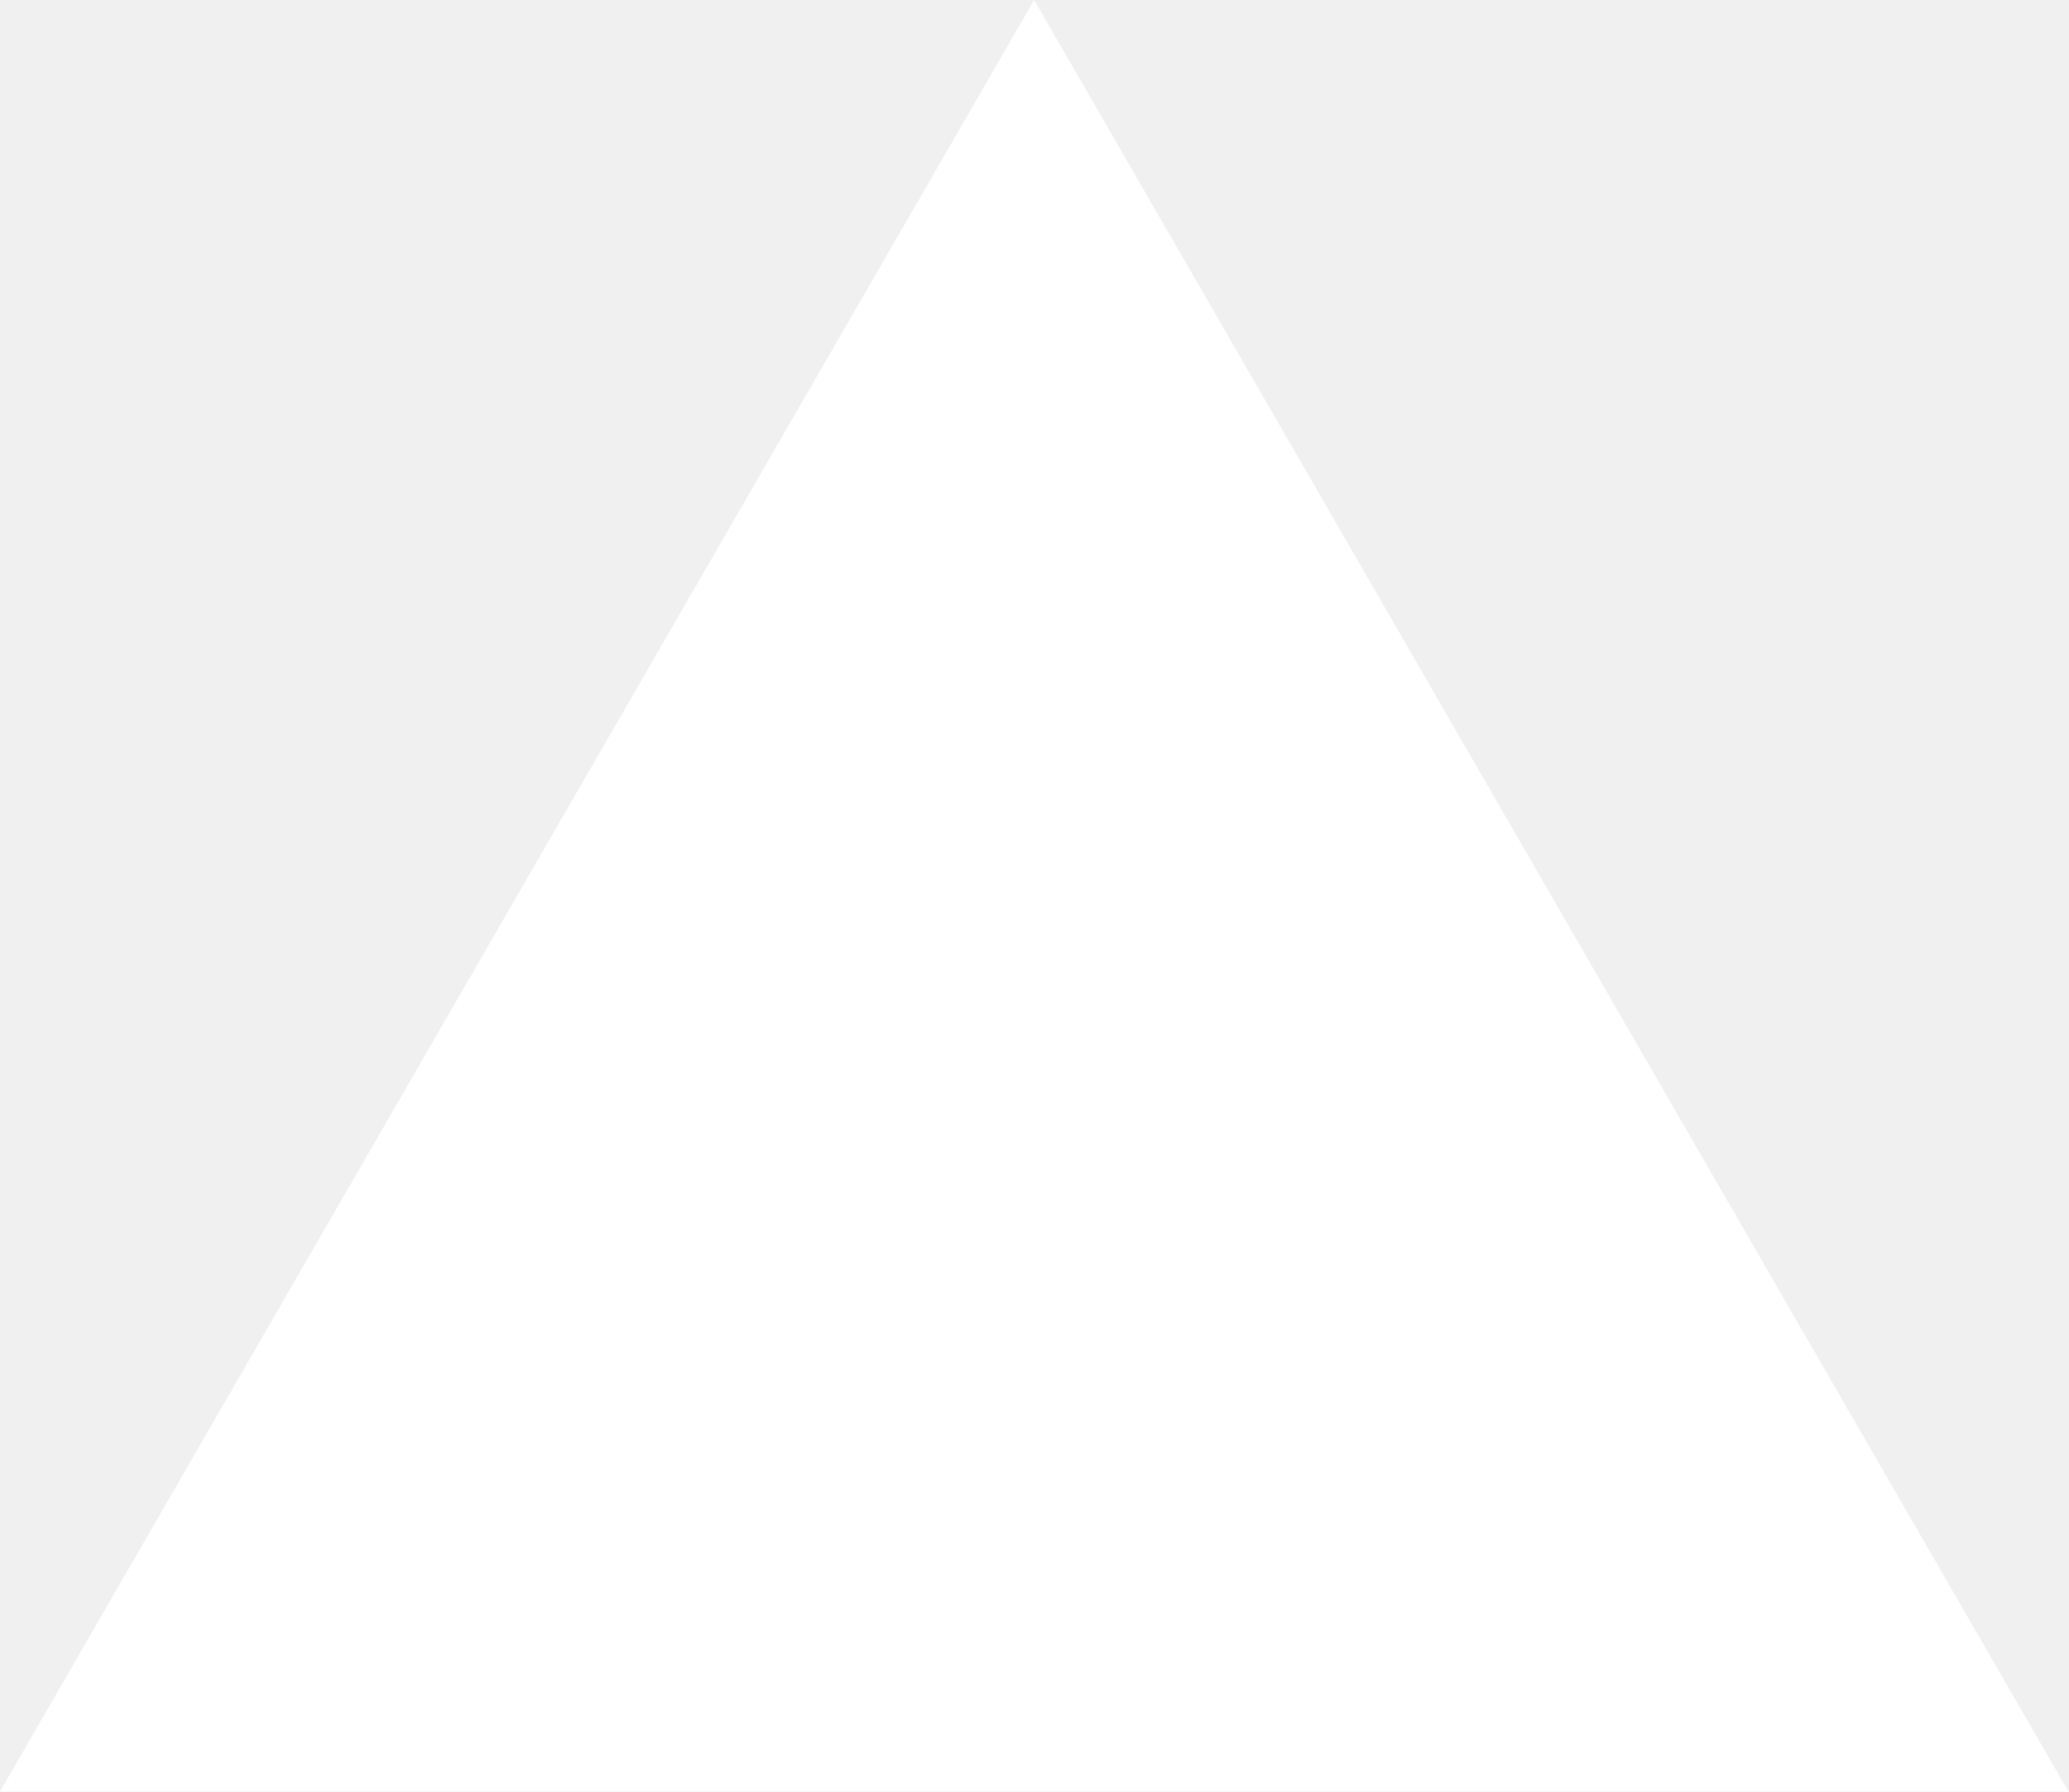
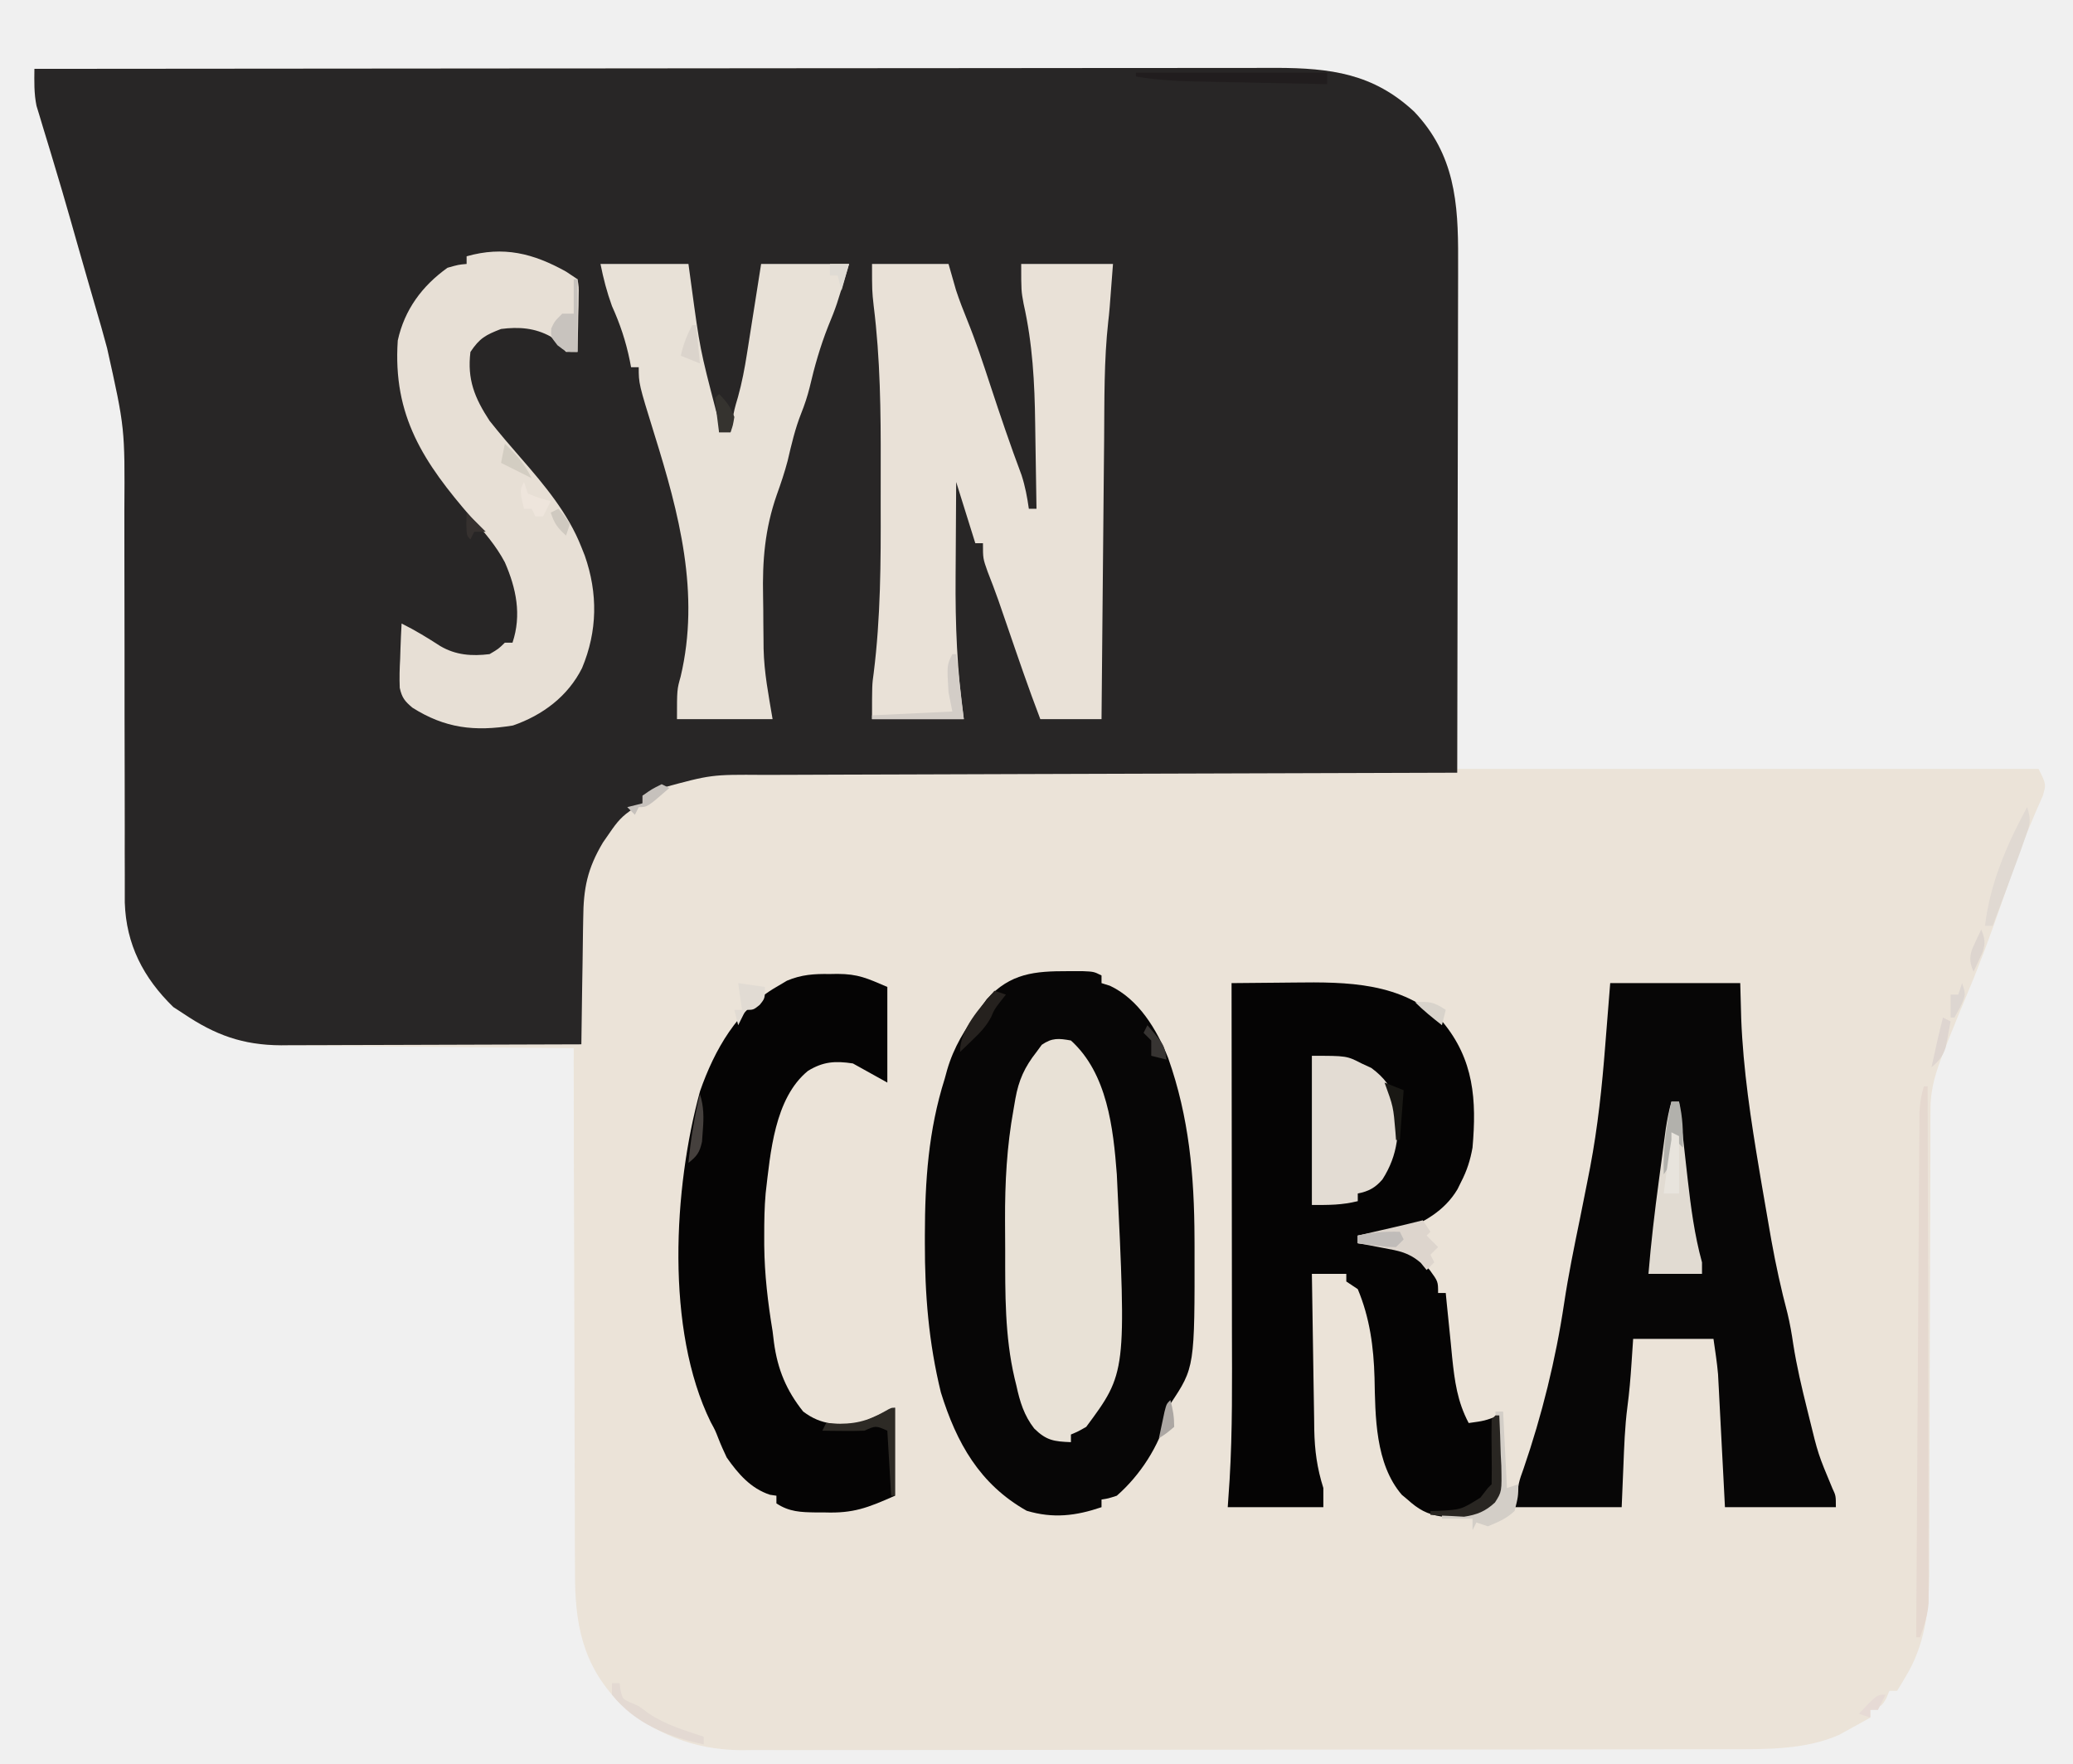
- <svg xmlns="http://www.w3.org/2000/svg" fill="none" viewBox="0 0 1155 1000">
-   <path d="m577.3 0 577.4 1000H0z" fill="#fff" />
+ <svg xmlns="http://www.w3.org/2000/svg" version="1.1" width="542" height="461">
+   <path d="M0 0 C42.473 -0.046 84.946 -0.081 127.418 -0.102 C132.435 -0.105 137.452 -0.107 142.468 -0.11 C143.467 -0.11 144.466 -0.111 145.495 -0.111 C161.656 -0.12 177.818 -0.136 193.979 -0.154 C210.568 -0.173 227.156 -0.184 243.745 -0.188 C253.977 -0.191 264.21 -0.2 274.442 -0.216 C281.463 -0.226 288.484 -0.23 295.505 -0.227 C299.553 -0.226 303.601 -0.228 307.649 -0.238 C311.361 -0.248 315.074 -0.249 318.787 -0.242 C320.752 -0.241 322.718 -0.249 324.683 -0.258 C338.935 -0.211 350.083 1.241 360.75 11.188 C371.299 22.289 372.307 34.95 372.227 49.608 C372.226 51.091 372.227 52.574 372.228 54.056 C372.228 58.005 372.217 61.953 372.203 65.902 C372.191 69.615 372.191 73.329 372.189 77.043 C372.179 87.883 372.151 98.723 372.125 109.562 C372.084 133.797 372.043 158.031 372 183 C422.16 183 472.32 183 524 183 C526 187 526 187 525.094 190.074 C524.568 191.267 524.042 192.459 523.5 193.688 C522.925 195.032 522.354 196.379 521.785 197.727 C521.339 198.777 521.339 198.777 520.883 199.849 C519.436 203.374 518.185 206.963 516.938 210.562 C516.689 211.275 516.44 211.987 516.184 212.72 C515.454 214.813 514.727 216.906 514 219 C511.312 226.713 508.518 234.328 505.328 241.848 C503.786 245.509 502.292 249.188 500.812 252.875 C500.324 254.089 499.835 255.304 499.332 256.555 C497.298 261.816 495.751 266.201 495.742 271.887 C495.731 273.617 495.731 273.617 495.721 275.382 C495.724 276.634 495.726 277.885 495.729 279.175 C495.724 280.517 495.719 281.86 495.713 283.202 C495.701 286.087 495.696 288.971 495.695 291.855 C495.693 296.425 495.675 300.994 495.654 305.564 C495.605 316.917 495.574 328.27 495.553 339.623 C495.536 348.443 495.513 357.263 495.47 366.083 C495.448 370.616 495.44 375.148 495.442 379.681 C495.441 382.515 495.427 385.349 495.409 388.182 C495.401 390.102 495.407 392.021 495.415 393.94 C495.338 403.207 494.205 412.121 489.312 420.188 C488.876 420.924 488.439 421.66 487.988 422.418 C487.662 422.94 487.336 423.462 487 424 C486.34 424 485.68 424 485 424 C484.732 424.639 484.464 425.279 484.188 425.938 C483 428 483 428 480 429 C480 429.66 480 430.32 480 431 C478.285 431.983 476.552 432.935 474.812 433.875 C473.85 434.409 472.887 434.942 471.895 435.492 C463.069 439.452 452.426 439.296 442.926 439.267 C441.213 439.274 441.213 439.274 439.465 439.281 C435.678 439.294 431.891 439.292 428.103 439.291 C425.372 439.295 422.641 439.303 419.91 439.311 C413.285 439.327 406.661 439.333 400.037 439.334 C394.649 439.335 389.262 439.339 383.875 439.346 C368.573 439.363 353.272 439.372 337.97 439.371 C337.147 439.371 336.325 439.371 335.477 439.371 C334.653 439.371 333.829 439.37 332.98 439.37 C319.62 439.37 306.259 439.389 292.898 439.417 C279.152 439.446 265.407 439.459 251.661 439.458 C243.954 439.457 236.248 439.462 228.541 439.484 C221.983 439.502 215.425 439.507 208.867 439.493 C205.526 439.487 202.185 439.488 198.843 439.504 C195.211 439.519 191.58 439.51 187.947 439.494 C186.906 439.505 185.864 439.515 184.791 439.526 C172.5 439.411 161.916 435.302 152.844 427.035 C143.159 417.044 141.252 406.178 141.341 392.685 C141.332 391.185 141.321 389.686 141.309 388.187 C141.281 384.154 141.283 380.122 141.291 376.09 C141.294 371.862 141.269 367.634 141.247 363.406 C141.21 355.416 141.198 347.427 141.195 339.438 C141.19 330.335 141.157 321.232 141.122 312.129 C141.05 293.419 141.013 274.71 141 256 C139.98 255.992 138.96 255.984 137.91 255.975 C128.273 255.898 118.637 255.81 109.001 255.712 C104.047 255.663 99.094 255.616 94.14 255.578 C89.355 255.541 84.57 255.495 79.785 255.442 C77.964 255.423 76.144 255.408 74.323 255.397 C71.762 255.38 69.202 255.351 66.641 255.319 C65.897 255.317 65.153 255.315 64.387 255.312 C54.445 255.156 47.214 252.534 39 247 C38.113 246.423 37.226 245.845 36.312 245.25 C28.473 237.622 23.963 228.858 23.628 217.9 C23.614 215.547 23.616 213.193 23.631 210.84 C23.625 208.856 23.62 206.872 23.614 204.888 C23.61 202.771 23.614 200.653 23.62 198.536 C23.632 194.099 23.619 189.663 23.603 185.226 C23.567 174.202 23.561 163.179 23.563 152.155 C23.565 143.589 23.558 135.024 23.523 126.459 C23.509 122.778 23.503 119.098 23.516 115.418 C23.659 93.887 23.659 93.887 19 73 C18.493 71.197 17.994 69.391 17.508 67.582 C17.05 65.991 16.589 64.402 16.125 62.812 C15.605 61.013 15.086 59.214 14.566 57.414 C14.306 56.516 14.046 55.618 13.778 54.692 C13.022 52.075 12.273 49.456 11.527 46.836 C11.286 45.987 11.044 45.138 10.795 44.263 C10.307 42.548 9.82 40.833 9.334 39.118 C7.952 34.262 6.53 29.422 5.066 24.59 C4.743 23.513 4.42 22.437 4.088 21.327 C3.461 19.243 2.827 17.16 2.184 15.081 C1.899 14.129 1.614 13.176 1.32 12.195 C1.065 11.36 0.81 10.525 0.547 9.665 C-0.122 6.406 -0.034 3.32 0 0 Z " fill="#EBE3D8" transform="translate(9,18)" />
+   <path d="M0 0 C42.473 -0.046 84.946 -0.081 127.418 -0.102 C132.435 -0.105 137.452 -0.107 142.468 -0.11 C143.467 -0.11 144.466 -0.111 145.495 -0.111 C161.656 -0.12 177.818 -0.136 193.979 -0.154 C210.568 -0.173 227.156 -0.184 243.745 -0.188 C253.977 -0.191 264.21 -0.2 274.442 -0.216 C281.463 -0.226 288.484 -0.23 295.505 -0.227 C299.553 -0.226 303.601 -0.228 307.649 -0.238 C311.361 -0.248 315.074 -0.249 318.787 -0.242 C320.752 -0.241 322.718 -0.249 324.683 -0.258 C338.935 -0.211 350.083 1.241 360.75 11.188 C371.326 22.317 372.307 35.008 372.227 49.699 C372.226 51.169 372.227 52.638 372.228 54.107 C372.229 58.072 372.217 62.036 372.203 66 C372.19 70.152 372.189 74.304 372.187 78.456 C372.181 86.307 372.164 94.159 372.144 102.01 C372.122 110.953 372.111 119.897 372.101 128.84 C372.08 147.227 372.045 165.613 372 184 C370.989 184.002 369.978 184.005 368.936 184.007 C344.314 184.066 319.692 184.142 295.07 184.236 C283.163 184.281 271.256 184.32 259.349 184.346 C248.969 184.369 238.589 184.403 228.209 184.449 C222.715 184.473 217.221 184.491 211.726 184.498 C206.55 184.504 201.374 184.524 196.199 184.554 C194.303 184.563 192.408 184.567 190.512 184.565 C176.976 184.471 176.976 184.471 164 188 C162.453 188.588 162.453 188.588 160.875 189.188 C159.947 189.59 159.947 189.59 159 190 C159 190.66 159 191.32 159 192 C158.25 192.438 157.5 192.877 156.727 193.328 C153.721 195.171 152.346 196.852 150.375 199.75 C149.805 200.57 149.235 201.39 148.648 202.234 C144.569 209.078 143.544 214.21 143.488 222.09 C143.47 223.034 143.452 223.979 143.434 224.952 C143.38 227.947 143.346 230.942 143.312 233.938 C143.279 235.977 143.245 238.017 143.209 240.057 C143.124 245.038 143.057 250.019 143 255 C132.073 255.046 121.146 255.082 110.218 255.104 C105.144 255.114 100.069 255.128 94.995 255.151 C90.093 255.173 85.191 255.185 80.289 255.19 C78.424 255.193 76.559 255.201 74.693 255.211 C72.07 255.226 69.447 255.228 66.824 255.227 C66.062 255.234 65.3 255.241 64.514 255.249 C54.504 255.211 47.262 252.566 39 247 C38.113 246.423 37.226 245.845 36.312 245.25 C28.473 237.622 23.963 228.858 23.628 217.9 C23.614 215.547 23.616 213.193 23.631 210.84 C23.625 208.856 23.62 206.872 23.614 204.888 C23.61 202.771 23.614 200.653 23.62 198.536 C23.632 194.099 23.619 189.663 23.603 185.226 C23.567 174.202 23.561 163.179 23.563 152.155 C23.565 143.589 23.558 135.024 23.523 126.459 C23.509 122.778 23.503 119.098 23.516 115.418 C23.659 93.887 23.659 93.887 19 73 C18.493 71.197 17.994 69.391 17.508 67.582 C17.05 65.991 16.589 64.402 16.125 62.812 C15.605 61.013 15.086 59.214 14.566 57.414 C14.306 56.516 14.046 55.618 13.778 54.692 C13.022 52.075 12.273 49.456 11.527 46.836 C11.286 45.987 11.044 45.138 10.795 44.263 C10.307 42.548 9.82 40.833 9.334 39.118 C7.952 34.262 6.53 29.422 5.066 24.59 C4.743 23.513 4.42 22.437 4.088 21.327 C3.461 19.243 2.827 17.16 2.184 15.081 C1.899 14.129 1.614 13.176 1.32 12.195 C1.065 11.36 0.81 10.525 0.547 9.665 C-0.122 6.406 -0.034 3.32 0 0 Z " fill="#282626" transform="translate(9,18)" />
+   <path d="M0 0 C1.222 -0.003 2.444 -0.005 3.703 -0.008 C6.75 0.125 6.75 0.125 8.75 1.125 C8.75 1.785 8.75 2.445 8.75 3.125 C9.472 3.352 10.194 3.579 10.938 3.812 C18.436 7.312 23.201 15.24 26.172 22.691 C31.666 38.227 33.001 53.425 33.062 69.812 C33.066 70.533 33.069 71.253 33.072 71.995 C33.119 103.572 33.119 103.572 26.75 113.125 C26.482 114.156 26.214 115.188 25.938 116.25 C23.773 124.16 18.912 131.721 12.75 137.125 C10.535 137.844 10.535 137.844 8.75 138.125 C8.75 138.785 8.75 139.445 8.75 140.125 C2.015 142.418 -3.91 143.121 -10.812 141.062 C-23.106 134.133 -29.158 123.317 -33.25 110.125 C-36.451 97.03 -37.457 84.505 -37.438 71.062 C-37.437 70.373 -37.437 69.684 -37.437 68.974 C-37.411 54.849 -36.53 41.678 -32.25 28.125 C-32.036 27.348 -31.822 26.57 -31.602 25.77 C-29.851 19.787 -26.925 15.125 -23.25 10.125 C-22.59 9.197 -21.93 8.269 -21.25 7.312 C-15.05 0.531 -8.778 -0.019 0 0 Z " fill="#070606" transform="translate(279.25,253.875)" />
+   <path d="M0 0 C4.053 -0.05 8.105 -0.086 12.158 -0.11 C13.531 -0.12 14.904 -0.133 16.277 -0.151 C30.264 -0.325 44.515 -0.253 55.137 10.078 C63.39 19.975 64.09 30.579 63 43 C62.417 46.3 61.538 49.03 60 52 C59.694 52.62 59.389 53.24 59.074 53.879 C55.656 59.634 50.12 62.644 44 65 C40.316 65.692 36.745 65.986 33 66 C33 66.66 33 67.32 33 68 C33.736 68.037 34.472 68.075 35.23 68.113 C42.526 68.605 46.837 69.446 51.812 75 C54 78 54 78 54 81 C54.66 81 55.32 81 56 81 C56.075 81.781 56.15 82.563 56.228 83.367 C56.578 86.934 56.945 90.498 57.312 94.062 C57.489 95.906 57.489 95.906 57.67 97.787 C58.33 104.067 59.026 109.393 62 115 C66.13 114.433 66.13 114.433 70 113 C70.175 116.395 70.281 119.789 70.375 123.188 C70.425 124.147 70.476 125.107 70.527 126.096 C70.67 132.969 70.67 132.969 68.849 135.772 C64.485 139.762 60.41 139.664 54.848 139.43 C51.063 138.859 48.833 137.543 46 135 C45.509 134.59 45.018 134.18 44.512 133.758 C37.537 125.647 37.589 113.215 37.378 103.162 C37.157 95.118 36.135 87.481 33 80 C32.01 79.34 31.02 78.68 30 78 C30 77.34 30 76.68 30 76 C27.03 76 24.06 76 21 76 C21.094 82.85 21.2 89.7 21.317 96.551 C21.356 98.879 21.39 101.208 21.422 103.537 C21.468 106.891 21.526 110.244 21.586 113.598 C21.597 114.633 21.609 115.669 21.621 116.736 C21.733 122.244 22.353 126.76 24 132 C24 133.65 24 135.3 24 137 C15.75 137 7.5 137 -1 137 C-0.837 134.603 -0.674 132.206 -0.506 129.737 C0.258 116.904 0.125 104.061 0.098 91.211 C0.096 88.569 0.094 85.926 0.093 83.284 C0.09 77.09 0.082 70.897 0.072 64.703 C0.061 57.639 0.055 50.574 0.05 43.51 C0.04 29.007 0.022 14.503 0 0 Z " fill="#050404" transform="translate(322,257)" />
+   <path d="M0 0 C11.22 0 22.44 0 34 0 C34.083 3.073 34.165 6.146 34.25 9.312 C34.777 22.705 36.78 35.798 39 49 C39.207 50.233 39.414 51.466 39.627 52.737 C40.262 56.472 40.908 60.205 41.562 63.938 C41.76 65.068 41.958 66.198 42.161 67.362 C43.312 73.749 44.686 80.022 46.344 86.297 C47.006 89.023 47.469 91.726 47.875 94.5 C48.762 100.144 50.058 105.648 51.438 111.188 C51.643 112.019 51.848 112.85 52.06 113.707 C54.364 123.145 54.364 123.145 58.092 132.071 C59 134 59 134 59 137 C49.43 137 39.86 137 30 137 C29.801 133.115 29.801 133.115 29.598 129.152 C29.466 126.627 29.333 124.102 29.2 121.576 C29.109 119.83 29.019 118.083 28.93 116.336 C28.801 113.816 28.669 111.297 28.535 108.777 C28.497 108.004 28.458 107.231 28.418 106.434 C28.358 105.324 28.358 105.324 28.297 104.191 C28.264 103.549 28.231 102.908 28.196 102.246 C27.926 99.15 27.44 96.077 27 93 C20.07 93 13.14 93 6 93 C5.783 96.218 5.783 96.218 5.562 99.5 C5.308 103.275 5 106.999 4.5 110.75 C3.819 115.981 3.649 121.233 3.438 126.5 C3.293 129.965 3.149 133.43 3 137 C-6.24 137 -15.48 137 -25 137 C-23.889 130.334 -23.889 130.334 -22.656 126.934 C-17.86 113.007 -14.245 98.356 -12.062 83.79 C-10.939 76.294 -9.417 68.889 -7.888 61.466 C-7.244 58.314 -6.617 55.158 -6 52 C-5.748 50.71 -5.495 49.42 -5.235 48.091 C-3.243 37.574 -2.137 27.104 -1.312 16.438 C-0.879 11.013 -0.446 5.589 0 0 Z " fill="#070606" transform="translate(421,257)" />
+   <path d="M0 0 C6.6 0 13.2 0 20 0 C20.651 2.279 21.302 4.557 21.953 6.836 C22.831 9.491 23.807 12.031 24.863 14.617 C27.144 20.248 29.053 25.976 30.938 31.75 C33.526 39.619 36.179 47.439 39.09 55.195 C40.039 58.121 40.571 60.958 41 64 C41.66 64 42.32 64 43 64 C42.93 58.454 42.842 52.908 42.738 47.362 C42.705 45.483 42.677 43.603 42.654 41.724 C42.519 31.026 41.985 20.886 39.632 10.428 C39 7 39 7 39 0 C46.92 0 54.84 0 63 0 C62.059 12.497 62.059 12.497 61.761 15.021 C60.626 25.26 60.768 35.567 60.684 45.855 C60.663 47.97 60.642 50.084 60.621 52.198 C60.566 57.73 60.516 63.262 60.468 68.794 C60.417 74.452 60.362 80.11 60.307 85.768 C60.199 96.845 60.098 107.922 60 119 C54.72 119 49.44 119 44 119 C40.91 110.919 38.127 102.736 35.316 94.555 C34.934 93.444 34.551 92.332 34.156 91.188 C33.789 90.12 33.421 89.053 33.043 87.953 C32.15 85.425 31.202 82.931 30.219 80.438 C29 77 29 77 29 73 C28.34 73 27.68 73 27 73 C24.525 65.08 24.525 65.08 22 57 C21.95 63.097 21.914 69.195 21.89 75.292 C21.88 77.359 21.867 79.425 21.849 81.491 C21.744 94.199 22.222 106.409 24 119 C16.08 119 8.16 119 0 119 C0 110.058 0 110.058 0.429 106.969 C2.254 92.413 2.309 77.89 2.261 63.246 C2.249 59.71 2.256 56.174 2.268 52.638 C2.306 38.665 2.163 24.821 0.429 10.934 C0 7 0 7 0 0 Z " fill="#E9E1D7" transform="translate(228,69)" />
+   <path d="M0 0 C0.677 -0.012 1.355 -0.023 2.053 -0.035 C7.447 -0.004 9.724 1.087 15.062 3.375 C15.062 11.625 15.062 19.875 15.062 28.375 C12.092 26.725 9.123 25.075 6.062 23.375 C1.412 22.67 -1.702 22.879 -5.688 25.312 C-14.449 32.481 -15.509 46.782 -16.748 57.275 C-17.084 60.995 -17.129 64.704 -17.125 68.438 C-17.124 69.263 -17.123 70.089 -17.123 70.939 C-17.048 78.551 -16.177 85.861 -14.938 93.375 C-14.816 94.371 -14.695 95.368 -14.57 96.395 C-13.617 103.349 -11.344 108.859 -6.938 114.375 C-2.093 118.036 2.202 117.922 8.062 117.375 C11.033 116.055 14.002 114.735 17.062 113.375 C17.062 120.965 17.062 128.555 17.062 136.375 C9.797 139.604 6.152 140.987 -1.25 140.75 C-2.034 140.749 -2.819 140.747 -3.627 140.746 C-7.518 140.687 -10.599 140.612 -13.938 138.375 C-13.938 137.715 -13.938 137.055 -13.938 136.375 C-14.494 136.292 -15.051 136.21 -15.625 136.125 C-20.637 134.499 -23.995 130.593 -26.938 126.375 C-27.697 124.756 -28.446 123.129 -29.09 121.461 C-29.924 119.311 -29.924 119.311 -31.129 117.102 C-42.969 92.996 -40.855 55.937 -33.906 30.617 C-30.11 19.766 -24.117 9.239 -13.938 3.375 C-13.031 2.837 -12.125 2.3 -11.191 1.746 C-7.374 0.138 -4.069 -0.069 0 0 Z " fill="#050404" transform="translate(216.9375,254.625)" />
+   <path d="M0 0 C7.59 0 15.18 0 23 0 C23.242 1.787 23.485 3.573 23.734 5.414 C26.007 22.218 26.007 22.218 30.266 38.594 C31 41 31 41 31 44 C31.99 44 32.98 44 34 44 C34.186 42.732 34.186 42.732 34.375 41.438 C35 38 35 38 35.958 34.752 C36.996 31.015 37.685 27.365 38.289 23.535 C38.397 22.857 38.505 22.179 38.617 21.48 C38.957 19.342 39.291 17.202 39.625 15.062 C39.856 13.601 40.088 12.139 40.32 10.678 C40.885 7.119 41.443 3.56 42 0 C49.59 0 57.18 0 65 0 C61.698 11.007 61.698 11.007 59.5 16.375 C57.435 21.623 55.956 26.814 54.68 32.301 C54.092 34.635 53.392 36.77 52.5 39 C50.883 43.067 49.924 47.221 48.93 51.478 C48.131 54.503 47.16 57.391 46.101 60.332 C42.977 69.283 42.309 77.498 42.513 86.929 C42.563 89.263 42.574 91.595 42.58 93.93 C42.594 95.458 42.61 96.987 42.629 98.516 C42.634 99.191 42.64 99.866 42.645 100.562 C42.798 106.962 43.914 112.487 45 119 C36.75 119 28.5 119 20 119 C20 111.272 20 111.272 20.957 107.875 C26.107 86.157 20.532 65.164 14.091 44.522 C10 31.317 10 31.317 10 27 C9.34 27 8.68 27 8 27 C7.89 26.432 7.781 25.863 7.668 25.277 C6.624 20.193 5.151 15.75 3 11 C1.66 7.279 0.782 3.908 0 0 Z " fill="#E8E1D7" transform="translate(157,69)" />
+   <path d="M0 0 C0.99 0.66 1.98 1.32 3 2 C3.341 3.971 3.341 3.971 3.293 6.352 C3.278 7.628 3.278 7.628 3.264 8.93 C3.239 9.819 3.213 10.709 3.188 11.625 C3.167 12.971 3.167 12.971 3.146 14.344 C3.111 16.563 3.062 18.781 3 21 C2.01 21 1.02 21 0 21 C-1.333 19.667 -2.667 18.333 -4 17 C-8.134 14.703 -12.361 14.401 -17 15 C-21.023 16.564 -22.591 17.387 -25 21 C-25.88 28.163 -23.917 33.019 -20 39 C-17.371 42.313 -14.638 45.508 -11.855 48.691 C-5.692 55.761 0.548 63.195 4 72 C4.445 73.116 4.445 73.116 4.898 74.254 C8.346 84.106 8.221 93.992 4.184 103.633 C0.494 111.012 -6.11 115.959 -13.883 118.652 C-23.942 120.304 -31.672 119.368 -40.164 114 C-42.173 112.302 -42.91 111.405 -43.483 108.813 C-43.59 106.247 -43.524 103.751 -43.375 101.188 C-43.348 100.304 -43.321 99.42 -43.293 98.51 C-43.223 96.339 -43.115 94.169 -43 92 C-39.464 93.74 -36.209 95.74 -32.902 97.879 C-28.822 100.284 -24.627 100.561 -20 100 C-17.657 98.621 -17.657 98.621 -16 97 C-15.34 97 -14.68 97 -14 97 C-11.58 89.741 -13.031 82.805 -16 76 C-18.338 71.595 -21.406 68.085 -24.688 64.375 C-37.23 49.912 -45.339 37.753 -44 18 C-42.223 9.924 -37.616 3.726 -31 -1 C-28.125 -1.812 -28.125 -1.812 -26 -2 C-26 -2.66 -26 -3.32 -26 -4 C-16.358 -6.729 -8.594 -4.79 0 0 Z " fill="#E7DFD5" transform="translate(148,71)" />
+   <path d="M0 0 C9.497 8.593 11.079 22.872 12 35 C14.499 86.84 14.499 86.84 4 101 C1.868 102.219 1.868 102.219 0 103 C0 103.66 0 104.32 0 105 C-4.394 104.828 -6.417 104.577 -9.598 101.43 C-12.252 98.026 -13.348 94.424 -14.25 90.25 C-14.49 89.272 -14.49 89.272 -14.734 88.273 C-17.302 77.275 -17.186 66.154 -17.185 54.925 C-17.187 52.27 -17.206 49.616 -17.225 46.961 C-17.257 37.101 -16.769 27.725 -15 18 C-14.844 17.094 -14.689 16.187 -14.528 15.253 C-13.653 10.361 -12.123 6.974 -9 3 C-8.546 2.381 -8.092 1.762 -7.625 1.125 C-4.929 -0.742 -3.18 -0.572 0 0 Z " fill="#E8E1D6" transform="translate(280,272)" />
+   <path d="M0 0 C9.105 0 9.105 0 13 2 C14.268 2.588 14.268 2.588 15.562 3.188 C18.888 5.66 20.744 8.098 22 12 C23.048 19.528 22.595 25.846 18.445 32.32 C16.559 34.512 14.828 35.434 12 36 C12 36.66 12 37.32 12 38 C7.735 39.034 4.627 39 0 39 C0 26.13 0 13.26 0 0 Z " fill="#E3DCD3" transform="translate(343,276)" />
+   <path d="M0 0 C0.66 0 1.32 0 2 0 C2.121 1.114 2.242 2.228 2.367 3.375 C2.901 8.251 3.447 13.126 4 18 C4.085 18.757 4.171 19.514 4.259 20.294 C5.099 27.66 6.034 34.839 8 42 C8 42.99 8 43.98 8 45 C3.38 45 -1.24 45 -6 45 C-5.324 36.821 -4.367 28.705 -3.271 20.573 C-2.997 18.542 -2.729 16.51 -2.461 14.479 C-2.288 13.188 -2.115 11.897 -1.938 10.566 C-1.704 8.818 -1.704 8.818 -1.465 7.033 C-1.096 4.627 -0.65 2.342 0 0 Z " fill="#E1DBD2" transform="translate(437,288)" />
+   <path d="M0 0 C0.33 0 0.66 0 1 0 C1.047 17.889 1.082 35.779 1.104 53.668 C1.114 61.975 1.128 70.281 1.151 78.587 C1.171 85.828 1.184 93.068 1.188 100.309 C1.191 104.142 1.197 107.975 1.211 111.809 C1.225 115.418 1.229 119.028 1.226 122.638 C1.227 124.591 1.238 126.543 1.249 128.496 C1.246 129.665 1.243 130.835 1.241 132.039 C1.242 133.052 1.244 134.064 1.246 135.107 C0.973 138.319 0.128 140.99 -1 144 C-1.33 144 -1.66 144 -2 144 C-1.893 125.815 -1.78 107.631 -1.661 89.446 C-1.605 81.003 -1.552 72.56 -1.503 64.116 C-1.46 56.758 -1.414 49.399 -1.363 42.041 C-1.337 38.144 -1.312 34.247 -1.291 30.35 C-1.271 26.683 -1.247 23.016 -1.22 19.349 C-1.206 17.36 -1.197 15.371 -1.188 13.382 C-1.178 12.199 -1.168 11.015 -1.158 9.796 C-1.152 8.767 -1.145 7.739 -1.139 6.679 C-1.015 4.295 -0.682 2.278 0 0 Z " fill="#E5D8CF" transform="translate(503,284)" />
+   <path d="M0 0 C0.66 0.99 1.32 1.98 2 3 C1.67 3.33 1.34 3.66 1 4 C1.99 4.99 2.98 5.98 4 7 C3.34 7.66 2.68 8.32 2 9 C2.33 9.66 2.66 10.32 3 11 C2.34 11.66 1.68 12.32 1 13 C0.49 12.376 -0.021 11.752 -0.547 11.109 C-3.688 8.408 -6.201 8 -10.25 7.25 C-11.513 7.008 -12.777 6.765 -14.078 6.516 C-15.042 6.345 -16.007 6.175 -17 6 C-17 5.34 -17 4.68 -17 4 C-16.108 3.795 -15.216 3.59 -14.297 3.379 C-13.126 3.109 -11.956 2.84 -10.75 2.562 C-9.59 2.296 -8.43 2.029 -7.234 1.754 C-4.817 1.19 -2.406 0.613 0 0 Z " fill="#DDD5CD" transform="translate(372,319)" />
+   <path d="M0 0 C16.5 0 33 0 50 0 C50 0.99 50 1.98 50 3 C44.004 2.881 38.009 2.757 32.013 2.628 C29.975 2.584 27.937 2.543 25.9 2.503 C22.963 2.445 20.026 2.381 17.09 2.316 C15.733 2.291 15.733 2.291 14.349 2.266 C9.48 2.153 4.805 1.804 0 1 C0 0.67 0 0.34 0 0 Z " fill="#211D1E" transform="translate(297,19)" />
+   <path d="M0 0 C0.66 0 1.32 0 2 0 C2.33 6.6 2.66 13.2 3 20 C3.99 19.67 4.98 19.34 6 19 C5.938 22.25 5.938 22.25 5 26 C2.757 28.052 0.886 28.806 -2 30 C-2.99 29.67 -3.98 29.34 -5 29 C-5.33 29.66 -5.66 30.32 -6 31 C-6 30.01 -6 29.02 -6 28 C-8.64 28 -11.28 28 -14 28 C-14 27.67 -14 27.34 -14 27 C-13.408 26.974 -12.817 26.948 -12.207 26.922 C-11.417 26.865 -10.627 26.808 -9.812 26.75 C-8.647 26.68 -8.647 26.68 -7.457 26.609 C-3.868 25.719 -2.401 24.875 0 22 C0.621 18.234 0.469 14.553 0.312 10.75 C0.29 9.719 0.267 8.688 0.244 7.625 C0.185 5.082 0.103 2.542 0 0 Z " fill="#D3CEC7" transform="translate(391,369)" />
+   <path d="M0 0 C1.211 3.633 0.687 4.635 -0.562 8.188 C-0.93 9.238 -1.297 10.289 -1.676 11.371 C-4.07 17.932 -6.515 24.473 -9 31 C-9.66 31 -10.32 31 -11 31 C-9.705 19.926 -5.276 9.744 0 0 Z " fill="#E0D9D2" transform="translate(530,211)" />
+   <path d="M0 0 C0.33 0 0.66 0 1 0 C1 6.27 1 12.54 1 19 C-2 19 -2 19 -4.25 17.25 C-6 15 -6 15 -5.875 12.875 C-5 11 -5 11 -3 9 C-2.01 9 -1.02 9 0 9 C0 6.03 0 3.06 0 0 Z " fill="#C8C3BE" transform="translate(150,73)" />
+   <path d="M0 0 C0.66 0 1.32 0 2 0 C2.083 0.619 2.165 1.238 2.25 1.875 C2.786 4.117 2.786 4.117 4.688 5 C5.451 5.33 6.214 5.66 7 6 C7.846 6.619 8.691 7.237 9.562 7.875 C13.927 10.875 19.016 12.333 24 14 C24 14.66 24 15.32 24 16 C14.765 14.032 6.058 10.638 0 3 C0 2.01 0 1.02 0 0 Z " fill="#E3D9D2" transform="translate(160,440)" />
+   <path d="M0 0 C0.33 0 0.66 0 1 0 C1.175 3.395 1.281 6.789 1.375 10.188 C1.45 11.627 1.45 11.627 1.527 13.096 C1.67 19.952 1.67 19.952 -0.138 22.781 C-2.663 25.117 -4.844 25.976 -8.211 26.488 C-9.777 26.401 -9.777 26.401 -11.375 26.312 C-12.964 26.245 -12.964 26.245 -14.586 26.176 C-15.383 26.118 -16.179 26.06 -17 26 C-17 25.67 -17 25.34 -17 25 C-16.336 24.986 -15.672 24.972 -14.988 24.957 C-8.978 24.646 -8.978 24.646 -3.938 21.5 C-3.298 20.675 -2.659 19.85 -2 19 C-1.67 18.67 -1.34 18.34 -1 18 C-0.953 15.159 -0.954 12.339 -1 9.5 C-1.046 6.661 -1.047 3.841 -1 1 C-0.67 0.67 -0.34 0.34 0 0 Z " fill="#292622" transform="translate(391,370)" />
+   <path d="M0 0 C0.33 0 0.66 0 1 0 C1.66 5.61 2.32 11.22 3 17 C-4.92 17 -12.84 17 -21 17 C-21 16.67 -21 16.34 -21 16 C-10.605 15.505 -10.605 15.505 0 15 C-0.33 13.35 -0.66 11.7 -1 10 C-1.437 2.873 -1.437 2.873 0 0 Z " fill="#D3CDC7" transform="translate(249,171)" />
+   <path d="M0 0 C0 7.59 0 15.18 0 23 C-0.33 23 -0.66 23 -1 23 C-1.33 17.39 -1.66 11.78 -2 6 C-5 4.667 -5 4.667 -8 6 C-9.895 6.069 -11.792 6.085 -13.688 6.062 C-14.681 6.053 -15.675 6.044 -16.699 6.035 C-17.838 6.018 -17.838 6.018 -19 6 C-18.67 5.34 -18.34 4.68 -18 4 C-17.443 4.046 -16.886 4.093 -16.312 4.141 C-10.837 4.4 -7.294 3.596 -2.531 0.875 C-1 0 -1 0 0 0 Z " fill="#2D2A25" transform="translate(234,368)" />
+   <path d="M0 0 C0.66 0 1.32 0 2 0 C2.982 4.053 3.082 7.839 3 12 C2.34 11.34 1.68 10.68 1 10 C0.876 10.928 0.752 11.856 0.625 12.812 C0 16 0 16 -2 19 C-2.248 12.429 -1.324 6.43 0 0 Z " fill="#B2B1AC" transform="translate(437,288)" />
+   <path d="M0 0 C0.99 0.33 1.98 0.66 3 1 C2.546 1.577 2.092 2.155 1.625 2.75 C-0.012 4.863 -0.012 4.863 -0.875 6.906 C-2.163 9.303 -3.669 10.867 -5.625 12.75 C-6.572 13.67 -6.572 13.67 -7.539 14.609 C-8.021 15.068 -8.503 15.527 -9 16 C-9 9.925 -3.776 4.476 0 0 Z " fill="#25211E" transform="translate(260,259)" />
+   <path d="M0 0 C2.31 0.33 4.62 0.66 7 1 C7 4 7 4 5.625 5.688 C4 7 4 7 2 7 C1.34 8.32 0.68 9.64 0 11 C-0.33 9.68 -0.66 8.36 -1 7 C-0.34 7 0.32 7 1 7 C0.67 4.69 0.34 2.38 0 0 Z " fill="#E1DBD3" transform="translate(193,257)" />
+   <path d="M0 0 C0.66 0.33 1.32 0.66 2 1 C2 5.95 2 10.9 2 16 C0.667 16 -0.667 16 -2 16 C-1.434 11.308 -0.777 6.662 0 2 C0 1.34 0 0.68 0 0 Z " fill="#E8E4DD" transform="translate(437,296)" />
+   <path d="M0 0 C2.008 2.008 2.994 3.369 4 6 C3.625 8.25 3.625 8.25 3 10 C2.01 10 1.02 10 0 10 C-0.194 8.522 -0.38 7.042 -0.562 5.562 C-0.667 4.739 -0.771 3.915 -0.879 3.066 C-0.919 2.384 -0.959 1.703 -1 1 C-0.67 0.67 -0.34 0.34 0 0 Z " fill="#35332F" transform="translate(188,103)" />
+   <path d="M0 0 C0.33 0.66 0.66 1.32 1 2 C0.34 2.66 -0.32 3.32 -1 4 C-3.383 3.977 -3.383 3.977 -6.125 3.625 C-7.035 3.514 -7.945 3.403 -8.883 3.289 C-9.581 3.194 -10.28 3.098 -11 3 C-11 2.34 -11 1.68 -11 1 C-7.266 0.121 -3.832 -0.089 0 0 Z " fill="#C0BCB9" transform="translate(366,322)" />
+   <path d="M0 0 C1.035 3.318 1.032 6.11 0.75 9.562 C0.683 10.513 0.616 11.463 0.547 12.441 C-0.056 15.264 -0.779 16.227 -3 18 C-2.415 11.858 -1.459 5.993 0 0 Z " fill="#45403D" transform="translate(183,286)" />
+   <path d="M0 0 C0.33 0.99 0.66 1.98 1 3 C4.008 4.225 4.008 4.225 7 5 C6.34 6.32 5.68 7.64 5 9 C4.34 9 3.68 9 3 9 C2.67 8.34 2.34 7.68 2 7 C1.34 7 0.68 7 0 7 C-1.125 2.25 -1.125 2.25 0 0 Z " fill="#EEE5DC" transform="translate(137,126)" />
+   <path d="M0 0 C2.475 0.99 2.475 0.99 5 2 C4.67 6.29 4.34 10.58 4 15 C3.67 15 3.34 15 3 15 C2.927 14.004 2.927 14.004 2.852 12.988 C2.289 6.289 2.289 6.289 0 0 Z " fill="#191814" transform="translate(362,283)" />
+   <path d="M0 0 C0.66 0.33 1.32 0.66 2 1 C1.743 2.44 1.469 3.877 1.188 5.312 C1.037 6.113 0.886 6.914 0.73 7.738 C-0.076 10.234 -1.021 11.324 -3 13 C-2.688 11.583 -2.376 10.167 -2.062 8.75 C-1.888 7.961 -1.714 7.172 -1.535 6.359 C-1.052 4.231 -0.538 2.115 0 0 Z " fill="#DED5D0" transform="translate(508,266)" />
+   <path d="M0 0 C3.126 2.962 5.048 5.096 7 9 C4.36 7.68 1.72 6.36 -1 5 C-0.67 3.35 -0.34 1.7 0 0 Z " fill="#D3CDC2" transform="translate(132,116)" />
+   <path d="M0 0 C0.33 0 0.66 0 1 0 C1.33 3.3 1.66 6.6 2 10 C-0.475 9.01 -0.475 9.01 -3 8 C-2.372 5.071 -1.414 2.639 0 0 Z " fill="#DBD4CC" transform="translate(181,85)" />
+   <path d="M0 0 C0.66 0.33 1.32 0.66 2 1 C-3.75 6 -3.75 6 -6 6 C-6.33 6.66 -6.66 7.32 -7 8 C-7.66 7.34 -8.32 6.68 -9 6 C-7.68 5.67 -6.36 5.34 -5 5 C-5 4.34 -5 3.68 -5 3 C-2.625 1.312 -2.625 1.312 0 0 Z " fill="#C6C1BC" transform="translate(173,205)" />
+   <path d="M0 0 C0.955 2.17 1.144 3.563 0.398 5.824 C-0.359 7.568 -1.176 9.286 -2 11 C-2.955 8.83 -3.144 7.437 -2.398 5.176 C-1.641 3.432 -0.824 1.714 0 0 Z " fill="#DDD5CF" transform="translate(518,243)" />
+   <path d="M0 0 C3.716 -0.201 4.772 -0.152 8 2 C7.67 3.32 7.34 4.64 7 6 C4.561 4.074 2.199 2.199 0 0 Z " fill="#D8D3CB" transform="translate(370,262)" />
+   <path d="M0 0 C1 3 1 3 -0.438 6.188 C-1.211 7.58 -1.211 7.58 -2 9 C-2.33 9 -2.66 9 -3 9 C-3 7.02 -3 5.04 -3 3 C-2.34 3 -1.68 3 -1 3 C-0.67 2.01 -0.34 1.02 0 0 Z " fill="#DDD6D1" transform="translate(513,257)" />
+   <path d="M0 0 C1.65 0 3.3 0 5 0 C4.34 2.31 3.68 4.62 3 7 C2.67 5.68 2.34 4.36 2 3 C1.34 3 0.68 3 0 3 C0 2.01 0 1.02 0 0 Z " fill="#DFDBD4" transform="translate(217,69)" />
+   <path d="M0 0 C4.429 5.143 4.429 5.143 5 9 C3.68 8.67 2.36 8.34 1 8 C1 6.68 1 5.36 1 4 C0.34 3.34 -0.32 2.68 -1 2 C-0.67 1.34 -0.34 0.68 0 0 Z " fill="#373432" transform="translate(300,268)" />
+   <path d="M0 0 C1.65 1.65 3.3 3.3 5 5 C4.01 5 3.02 5 2 5 C1.67 5.66 1.34 6.32 1 7 C0 6 0 6 -0.062 2.938 C-0.042 1.968 -0.021 0.999 0 0 Z " fill="#36312F" transform="translate(122,134)" />
+   <path d="M0 0 C-0.66 1.32 -1.32 2.64 -2 4 C-2.66 4 -3.32 4 -4 4 C-4 4.66 -4 5.32 -4 6 C-4.99 5.67 -5.98 5.34 -7 5 C-2.25 0 -2.25 0 0 0 Z " fill="#E6DAD5" transform="translate(493,443)" />
+   <path d="M0 0 C0.687 2.491 1 4.379 1 7 C-1 8.688 -1 8.688 -3 10 C-2.692 8.52 -2.378 7.041 -2.062 5.562 C-1.888 4.739 -1.714 3.915 -1.535 3.066 C-1 1 -1 1 0 0 Z " fill="#ACA7A3" transform="translate(306,366)" />
+   <path d="M0 0 C1.562 1.812 1.562 1.812 3 4 C2.67 4.99 2.34 5.98 2 7 C-0.248 4.948 -1.002 3.993 -2 1 C-1.34 0.67 -0.68 0.34 0 0 Z " fill="#CFC9C0" transform="translate(146,133)" />
</svg>
